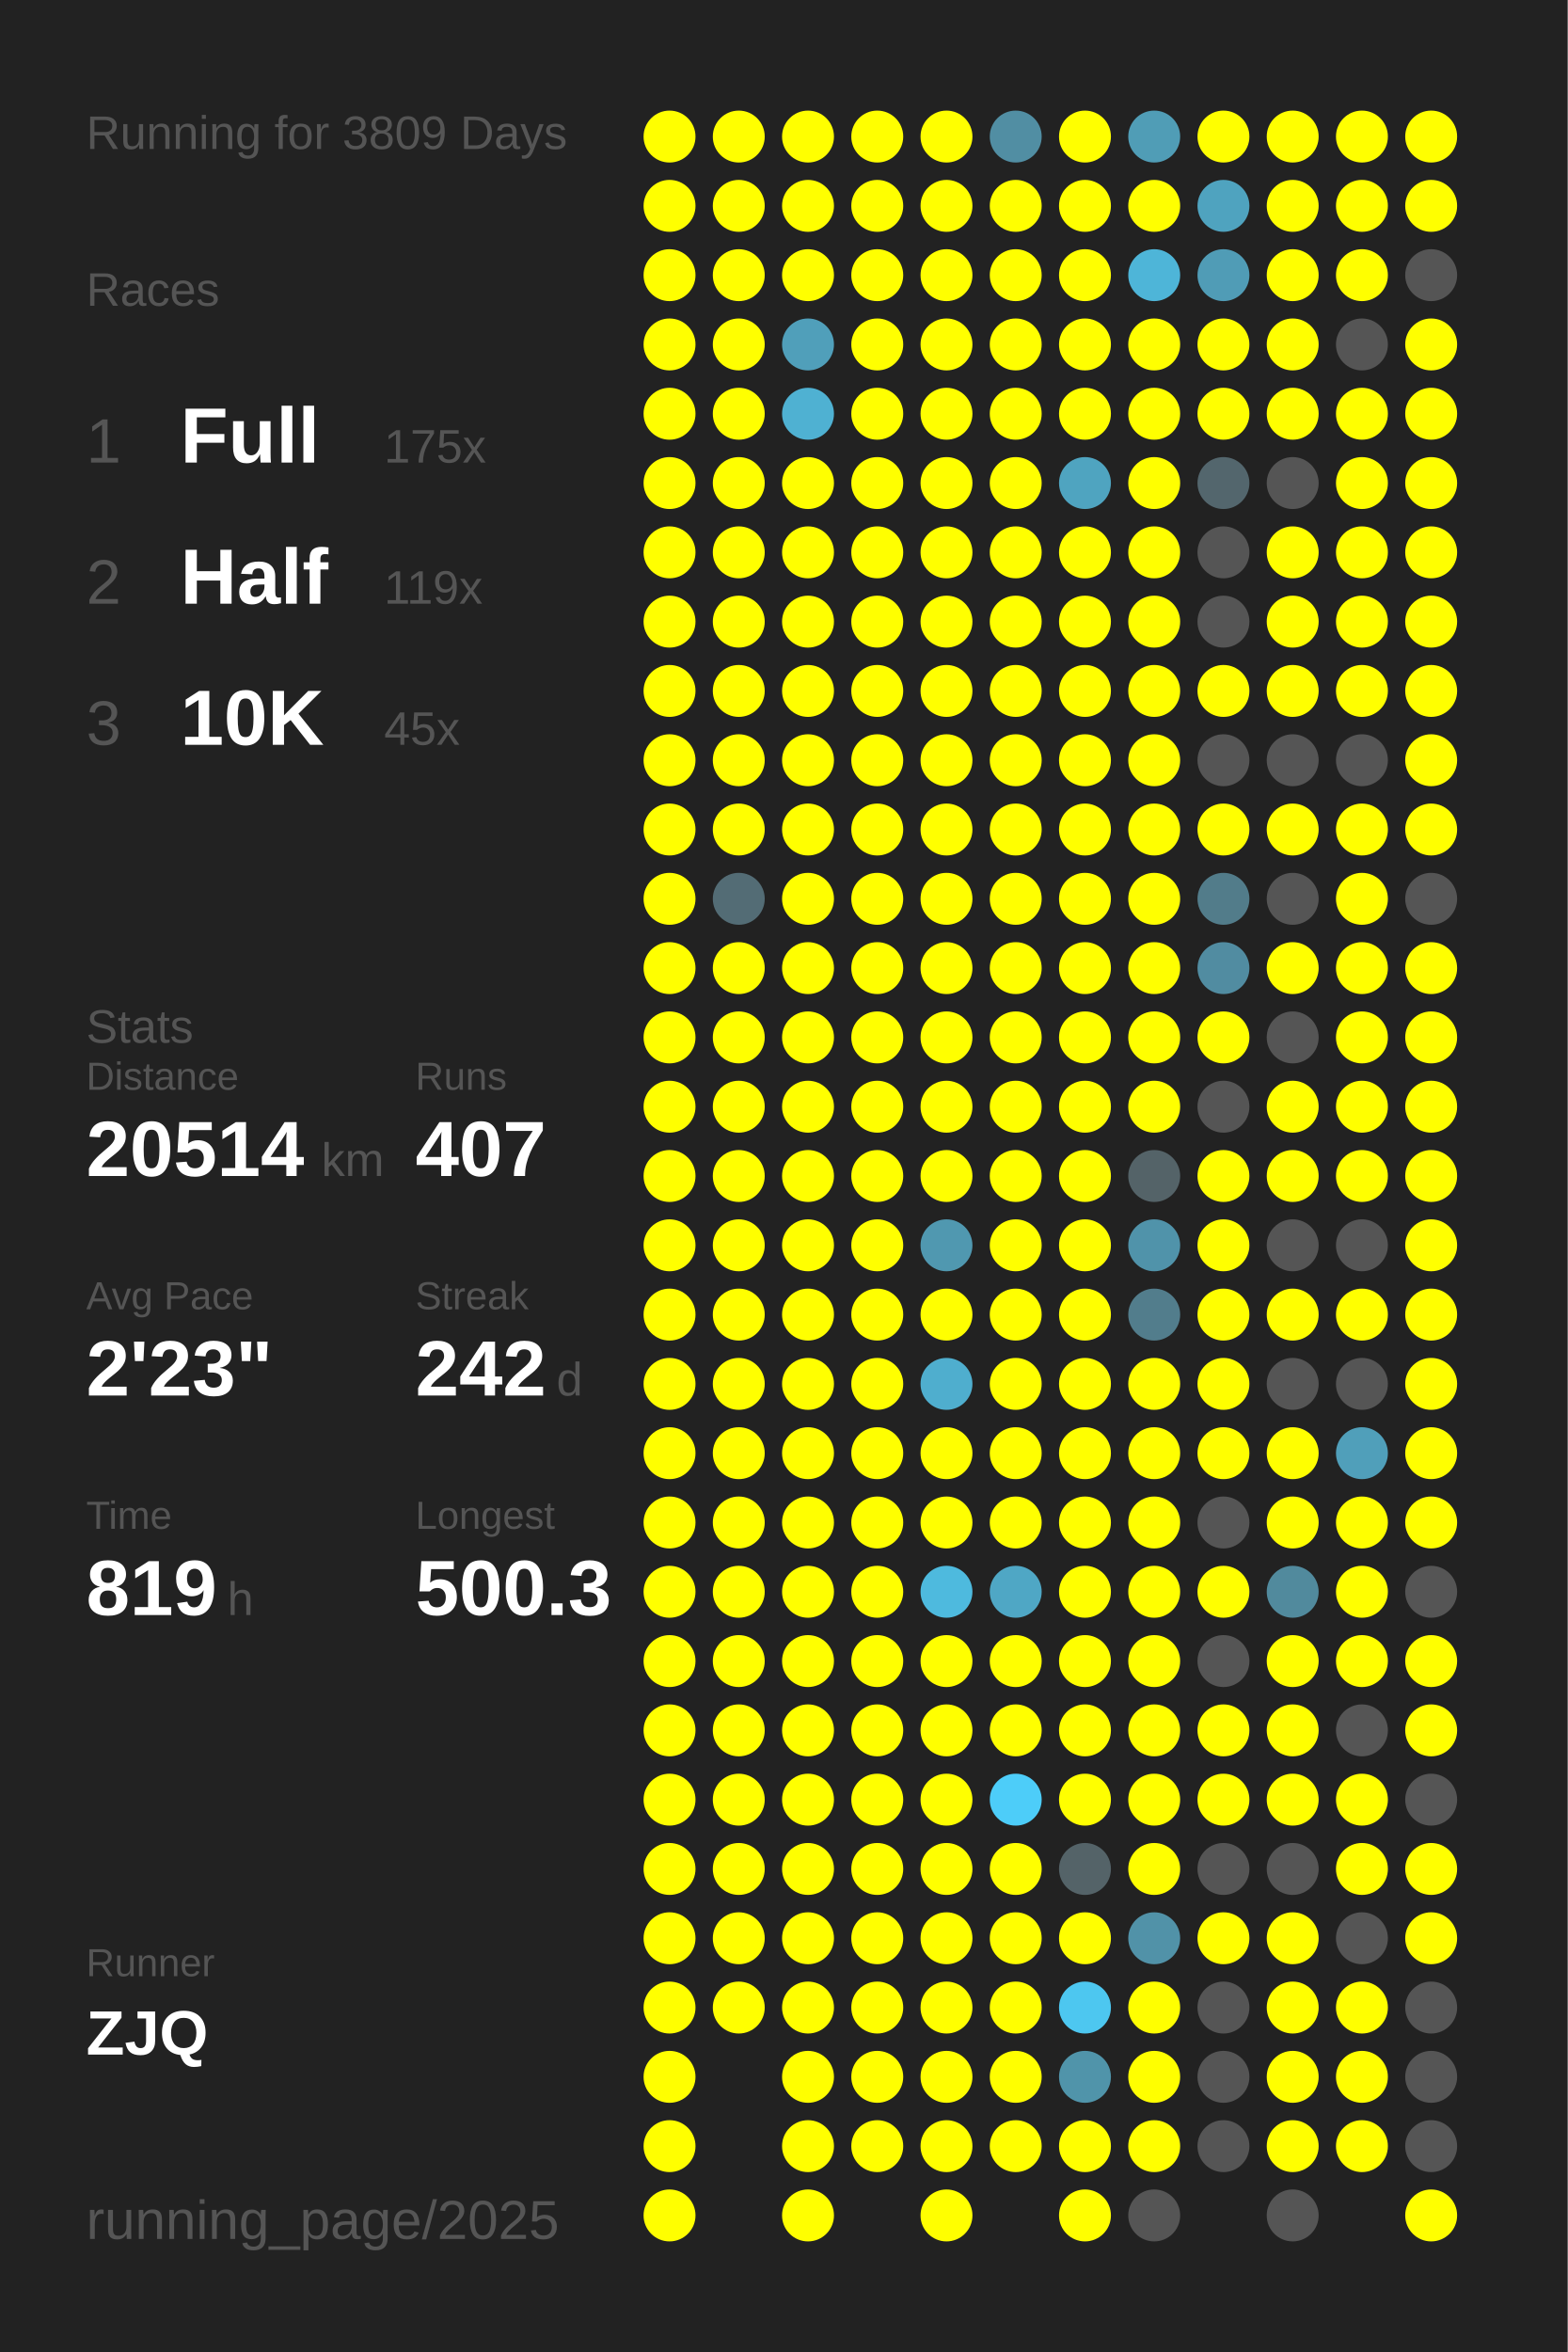
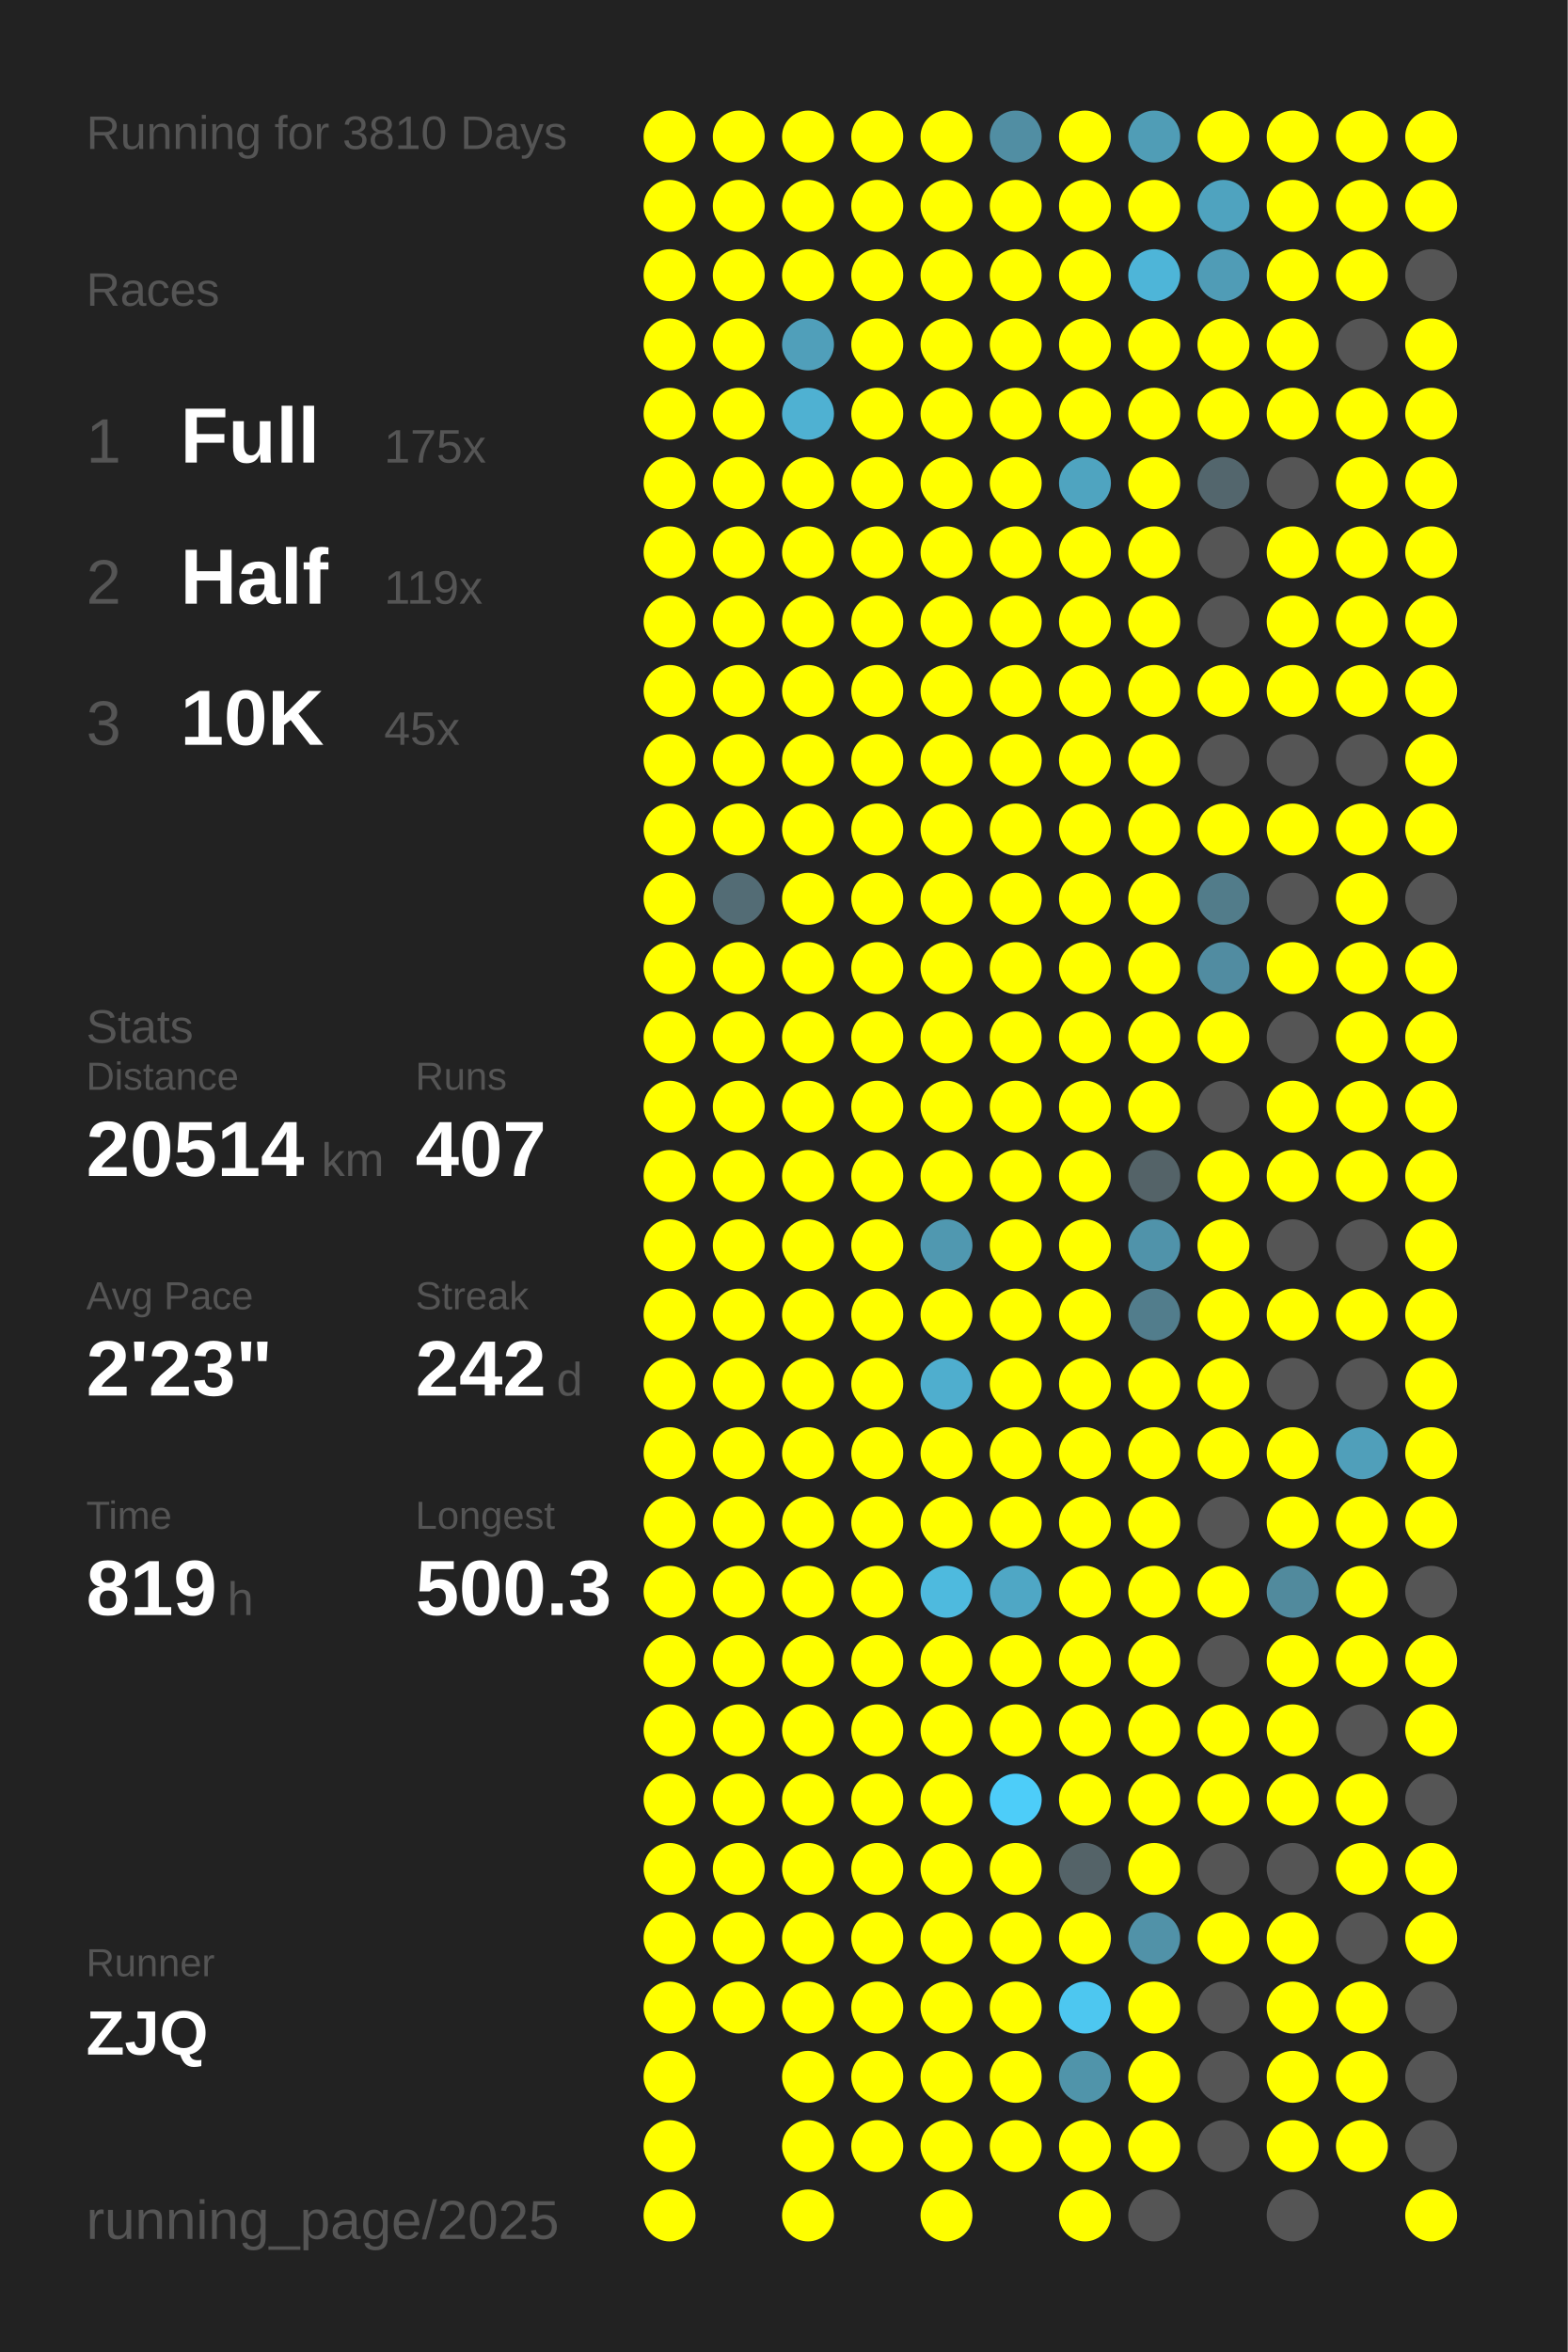
<svg xmlns="http://www.w3.org/2000/svg" baseProfile="full" height="300mm" version="1.1" viewBox="0,0,200,300" width="200mm">
  <defs />
  <rect fill="#222222" height="300" width="200" x="0" y="0" />
-   <text fill="#555555" style="font-size:6px; font-family:Arial;" x="11" y="19">Running for 3809 Days</text>
+   <text fill="#555555" style="font-size:6px; font-family:Arial;" x="11" y="19">Running for 3810 Days</text>
  <text fill="#555555" style="font-size:6px; font-family:Arial;" x="11" y="39">Races</text>
  <text fill="#555555" style="font-size:8px; font-family:Arial;" x="11" y="59">1</text>
  <text fill="#FFFFFF" style="font-size:10px; font-family:Arial; font-weight:bold;" x="23" y="59">Full</text>
  <text fill="#555555" style="font-size:6px; font-family:Arial;" x="49" y="59">175x</text>
  <text fill="#555555" style="font-size:8px; font-family:Arial;" x="11" y="77">2</text>
  <text fill="#FFFFFF" style="font-size:10px; font-family:Arial; font-weight:bold;" x="23" y="77">Half</text>
  <text fill="#555555" style="font-size:6px; font-family:Arial;" x="49" y="77">119x</text>
  <text fill="#555555" style="font-size:8px; font-family:Arial;" x="11" y="95">3</text>
  <text fill="#FFFFFF" style="font-size:10px; font-family:Arial; font-weight:bold;" x="23" y="95">10K</text>
  <text fill="#555555" style="font-size:6px; font-family:Arial;" x="49" y="95">45x</text>
  <text fill="#555555" style="font-size:6px; font-family:Arial;" x="11" y="133">Stats</text>
  <text fill="#555555" style="font-size:5px; font-family:Arial;" x="11" y="139">Distance</text>
  <text fill="#FFFFFF" style="font-size:10px; font-family:Arial; font-weight:bold;" x="11" y="150">20514</text>
  <text fill="#555555" style="font-size:6px; font-family:Arial;" x="41" y="150">km</text>
  <text fill="#555555" style="font-size:5px; font-family:Arial;" x="53" y="139">Runs</text>
  <text fill="#FFFFFF" style="font-size:10px; font-family:Arial; font-weight:bold;" x="53" y="150">407</text>
  <text fill="#555555" style="font-size:5px; font-family:Arial;" x="11" y="167">Avg Pace</text>
  <text fill="#FFFFFF" style="font-size:10px; font-family:Arial; font-weight:bold;" x="11" y="178">2'23"</text>
  <text fill="#555555" style="font-size:5px; font-family:Arial;" x="53" y="167">Streak</text>
  <text fill="#FFFFFF" style="font-size:10px; font-family:Arial; font-weight:bold;" x="53" y="178">242</text>
  <text fill="#555555" style="font-size:6px; font-family:Arial;" x="71" y="178">d</text>
  <text fill="#555555" style="font-size:5px; font-family:Arial;" x="11" y="195">Time</text>
  <text fill="#FFFFFF" style="font-size:10px; font-family:Arial; font-weight:bold;" x="11" y="206">819</text>
  <text fill="#555555" style="font-size:6px; font-family:Arial;" x="29" y="206">h</text>
  <text fill="#555555" style="font-size:5px; font-family:Arial;" x="53" y="195">Longest</text>
  <text fill="#FFFFFF" style="font-size:10px; font-family:Arial; font-weight:bold;" x="53" y="206">500.3</text>
  <text fill="#555555" style="font-size:5px; font-family:Arial;" x="11" y="252.065">Runner</text>
  <text fill="#FFFFFF" style="font-size:8px; font-family:Arial; font-weight:bold;" x="11" y="262.065">ZJQ</text>
  <text fill="#555555" style="font-size:7px; font-family:Arial;" x="11" y="285.581">running_page/2025</text>
  <circle cx="85.417" cy="17.419" fill="#FFFF00" r="3.312" />
  <circle cx="85.417" cy="26.258" fill="#FFFF00" r="3.312" />
  <circle cx="85.417" cy="35.097" fill="#FFFF00" r="3.312" />
  <circle cx="85.417" cy="43.935" fill="#FFFF00" r="3.312" />
  <circle cx="85.417" cy="52.774" fill="#FFFF00" r="3.312" />
  <circle cx="85.417" cy="61.613" fill="#FFFF00" r="3.312" />
  <circle cx="85.417" cy="70.452" fill="#FFFF00" r="3.312" />
  <circle cx="85.417" cy="79.29" fill="#FFFF00" r="3.312" />
  <circle cx="85.417" cy="88.129" fill="#FFFF00" r="3.312" />
  <circle cx="85.417" cy="96.968" fill="#FFFF00" r="3.312" />
  <circle cx="85.417" cy="105.806" fill="#FFFF00" r="3.312" />
  <circle cx="85.417" cy="114.645" fill="#FFFF00" r="3.312" />
  <circle cx="85.417" cy="123.484" fill="#FFFF00" r="3.312" />
  <circle cx="85.417" cy="132.323" fill="#FFFF00" r="3.312" />
  <circle cx="85.417" cy="141.161" fill="#FFFF00" r="3.312" />
  <circle cx="85.417" cy="150" fill="#FFFF00" r="3.312" />
  <circle cx="85.417" cy="158.839" fill="#FFFF00" r="3.312" />
  <circle cx="85.417" cy="167.677" fill="#FFFF00" r="3.312" />
  <circle cx="85.417" cy="176.516" fill="#FFFF00" r="3.312" />
  <circle cx="85.417" cy="185.355" fill="#FFFF00" r="3.312" />
  <circle cx="85.417" cy="194.194" fill="#FFFF00" r="3.312" />
  <circle cx="85.417" cy="203.032" fill="#FFFF00" r="3.312" />
  <circle cx="85.417" cy="211.871" fill="#FFFF00" r="3.312" />
  <circle cx="85.417" cy="220.71" fill="#FFFF00" r="3.312" />
  <circle cx="85.417" cy="229.548" fill="#FFFF00" r="3.312" />
  <circle cx="85.417" cy="238.387" fill="#FFFF00" r="3.312" />
  <circle cx="85.417" cy="247.226" fill="#FFFF00" r="3.312" />
  <circle cx="85.417" cy="256.065" fill="#FFFF00" r="3.312" />
  <circle cx="85.417" cy="264.903" fill="#FFFF00" r="3.312" />
  <circle cx="85.417" cy="273.742" fill="#FFFF00" r="3.312" />
  <circle cx="85.417" cy="282.581" fill="#FFFF00" r="3.312" />
  <circle cx="94.25" cy="17.419" fill="#FFFF00" r="3.312" />
  <circle cx="94.25" cy="26.258" fill="#FFFF00" r="3.312" />
  <circle cx="94.25" cy="35.097" fill="#FFFF00" r="3.312" />
  <circle cx="94.25" cy="43.935" fill="#FFFF00" r="3.312" />
  <circle cx="94.25" cy="52.774" fill="#FFFF00" r="3.312" />
  <circle cx="94.25" cy="61.613" fill="#FFFF00" r="3.312" />
  <circle cx="94.25" cy="70.452" fill="#FFFF00" r="3.312" />
  <circle cx="94.25" cy="79.29" fill="#FFFF00" r="3.312" />
  <circle cx="94.25" cy="88.129" fill="#FFFF00" r="3.312" />
  <circle cx="94.25" cy="96.968" fill="#FFFF00" r="3.312" />
  <circle cx="94.25" cy="105.806" fill="#FFFF00" r="3.312" />
  <circle cx="94.25" cy="114.645" fill="#536c75" r="3.312" />
  <circle cx="94.25" cy="123.484" fill="#FFFF00" r="3.312" />
  <circle cx="94.25" cy="132.323" fill="#FFFF00" r="3.312" />
  <circle cx="94.25" cy="141.161" fill="#FFFF00" r="3.312" />
  <circle cx="94.25" cy="150" fill="#FFFF00" r="3.312" />
  <circle cx="94.25" cy="158.839" fill="#FFFF00" r="3.312" />
  <circle cx="94.25" cy="167.677" fill="#FFFF00" r="3.312" />
  <circle cx="94.25" cy="176.516" fill="#FFFF00" r="3.312" />
  <circle cx="94.25" cy="185.355" fill="#FFFF00" r="3.312" />
  <circle cx="94.25" cy="194.194" fill="#FFFF00" r="3.312" />
  <circle cx="94.25" cy="203.032" fill="#FFFF00" r="3.312" />
  <circle cx="94.25" cy="211.871" fill="#FFFF00" r="3.312" />
  <circle cx="94.25" cy="220.71" fill="#FFFF00" r="3.312" />
  <circle cx="94.25" cy="229.548" fill="#FFFF00" r="3.312" />
  <circle cx="94.25" cy="238.387" fill="#FFFF00" r="3.312" />
  <circle cx="94.25" cy="247.226" fill="#FFFF00" r="3.312" />
  <circle cx="94.25" cy="256.065" fill="#FFFF00" r="3.312" />
  <circle cx="103.083" cy="17.419" fill="#FFFF00" r="3.312" />
  <circle cx="103.083" cy="26.258" fill="#FFFF00" r="3.312" />
  <circle cx="103.083" cy="35.097" fill="#FFFF00" r="3.312" />
  <circle cx="103.083" cy="43.935" fill="#509fba" r="3.312" />
  <circle cx="103.083" cy="52.774" fill="#4fb1d2" r="3.312" />
  <circle cx="103.083" cy="61.613" fill="#FFFF00" r="3.312" />
  <circle cx="103.083" cy="70.452" fill="#FFFF00" r="3.312" />
  <circle cx="103.083" cy="79.29" fill="#FFFF00" r="3.312" />
  <circle cx="103.083" cy="88.129" fill="#FFFF00" r="3.312" />
  <circle cx="103.083" cy="96.968" fill="#FFFF00" r="3.312" />
  <circle cx="103.083" cy="105.806" fill="#FFFF00" r="3.312" />
  <circle cx="103.083" cy="114.645" fill="#FFFF00" r="3.312" />
  <circle cx="103.083" cy="123.484" fill="#FFFF00" r="3.312" />
  <circle cx="103.083" cy="132.323" fill="#FFFF00" r="3.312" />
  <circle cx="103.083" cy="141.161" fill="#FFFF00" r="3.312" />
  <circle cx="103.083" cy="150" fill="#FFFF00" r="3.312" />
  <circle cx="103.083" cy="158.839" fill="#FFFF00" r="3.312" />
  <circle cx="103.083" cy="167.677" fill="#FFFF00" r="3.312" />
  <circle cx="103.083" cy="176.516" fill="#FFFF00" r="3.312" />
  <circle cx="103.083" cy="185.355" fill="#FFFF00" r="3.312" />
  <circle cx="103.083" cy="194.194" fill="#FFFF00" r="3.312" />
  <circle cx="103.083" cy="203.032" fill="#FFFF00" r="3.312" />
  <circle cx="103.083" cy="211.871" fill="#FFFF00" r="3.312" />
  <circle cx="103.083" cy="220.71" fill="#FFFF00" r="3.312" />
  <circle cx="103.083" cy="229.548" fill="#FFFF00" r="3.312" />
  <circle cx="103.083" cy="238.387" fill="#FFFF00" r="3.312" />
  <circle cx="103.083" cy="247.226" fill="#FFFF00" r="3.312" />
  <circle cx="103.083" cy="256.065" fill="#FFFF00" r="3.312" />
  <circle cx="103.083" cy="264.903" fill="#FFFF00" r="3.312" />
  <circle cx="103.083" cy="273.742" fill="#FFFF00" r="3.312" />
  <circle cx="103.083" cy="282.581" fill="#FFFF00" r="3.312" />
  <circle cx="111.917" cy="17.419" fill="#FFFF00" r="3.312" />
  <circle cx="111.917" cy="26.258" fill="#FFFF00" r="3.312" />
  <circle cx="111.917" cy="35.097" fill="#FFFF00" r="3.312" />
  <circle cx="111.917" cy="43.935" fill="#FFFF00" r="3.312" />
  <circle cx="111.917" cy="52.774" fill="#FFFF00" r="3.312" />
  <circle cx="111.917" cy="61.613" fill="#FFFF00" r="3.312" />
  <circle cx="111.917" cy="70.452" fill="#FFFF00" r="3.312" />
  <circle cx="111.917" cy="79.29" fill="#FFFF00" r="3.312" />
  <circle cx="111.917" cy="88.129" fill="#FFFF00" r="3.312" />
  <circle cx="111.917" cy="96.968" fill="#FFFF00" r="3.312" />
  <circle cx="111.917" cy="105.806" fill="#FFFF00" r="3.312" />
  <circle cx="111.917" cy="114.645" fill="#FFFF00" r="3.312" />
  <circle cx="111.917" cy="123.484" fill="#FFFF00" r="3.312" />
  <circle cx="111.917" cy="132.323" fill="#FFFF00" r="3.312" />
  <circle cx="111.917" cy="141.161" fill="#FFFF00" r="3.312" />
  <circle cx="111.917" cy="150" fill="#FFFF00" r="3.312" />
  <circle cx="111.917" cy="158.839" fill="#FFFF00" r="3.312" />
  <circle cx="111.917" cy="167.677" fill="#FFFF00" r="3.312" />
  <circle cx="111.917" cy="176.516" fill="#FFFF00" r="3.312" />
  <circle cx="111.917" cy="185.355" fill="#FFFF00" r="3.312" />
  <circle cx="111.917" cy="194.194" fill="#FFFF00" r="3.312" />
  <circle cx="111.917" cy="203.032" fill="#FFFF00" r="3.312" />
  <circle cx="111.917" cy="211.871" fill="#FFFF00" r="3.312" />
  <circle cx="111.917" cy="220.71" fill="#FFFF00" r="3.312" />
  <circle cx="111.917" cy="229.548" fill="#FFFF00" r="3.312" />
  <circle cx="111.917" cy="238.387" fill="#FFFF00" r="3.312" />
  <circle cx="111.917" cy="247.226" fill="#FFFF00" r="3.312" />
  <circle cx="111.917" cy="256.065" fill="#FFFF00" r="3.312" />
  <circle cx="111.917" cy="264.903" fill="#FFFF00" r="3.312" />
  <circle cx="111.917" cy="273.742" fill="#FFFF00" r="3.312" />
  <circle cx="120.75" cy="17.419" fill="#FFFF00" r="3.312" />
  <circle cx="120.75" cy="26.258" fill="#FFFF00" r="3.312" />
  <circle cx="120.75" cy="35.097" fill="#FFFF00" r="3.312" />
  <circle cx="120.75" cy="43.935" fill="#FFFF00" r="3.312" />
  <circle cx="120.75" cy="52.774" fill="#FFFF00" r="3.312" />
  <circle cx="120.75" cy="61.613" fill="#FFFF00" r="3.312" />
  <circle cx="120.75" cy="70.452" fill="#FFFF00" r="3.312" />
  <circle cx="120.75" cy="79.29" fill="#FFFF00" r="3.312" />
  <circle cx="120.75" cy="88.129" fill="#FFFF00" r="3.312" />
  <circle cx="120.75" cy="96.968" fill="#FFFF00" r="3.312" />
  <circle cx="120.75" cy="105.806" fill="#FFFF00" r="3.312" />
  <circle cx="120.75" cy="114.645" fill="#FFFF00" r="3.312" />
  <circle cx="120.75" cy="123.484" fill="#FFFF00" r="3.312" />
  <circle cx="120.75" cy="132.323" fill="#FFFF00" r="3.312" />
  <circle cx="120.75" cy="141.161" fill="#FFFF00" r="3.312" />
  <circle cx="120.75" cy="150" fill="#FFFF00" r="3.312" />
  <circle cx="120.75" cy="158.839" fill="#5098b0" r="3.312" />
  <circle cx="120.75" cy="167.677" fill="#FFFF00" r="3.312" />
  <circle cx="120.75" cy="176.516" fill="#4faece" r="3.312" />
  <circle cx="120.75" cy="185.355" fill="#FFFF00" r="3.312" />
  <circle cx="120.75" cy="194.194" fill="#FFFF00" r="3.312" />
  <circle cx="120.75" cy="203.032" fill="#4ebade" r="3.312" />
  <circle cx="120.75" cy="211.871" fill="#FFFF00" r="3.312" />
  <circle cx="120.75" cy="220.71" fill="#FFFF00" r="3.312" />
  <circle cx="120.75" cy="229.548" fill="#FFFF00" r="3.312" />
  <circle cx="120.75" cy="238.387" fill="#FFFF00" r="3.312" />
  <circle cx="120.75" cy="247.226" fill="#FFFF00" r="3.312" />
  <circle cx="120.75" cy="256.065" fill="#FFFF00" r="3.312" />
  <circle cx="120.75" cy="264.903" fill="#FFFF00" r="3.312" />
  <circle cx="120.75" cy="273.742" fill="#FFFF00" r="3.312" />
  <circle cx="120.75" cy="282.581" fill="#FFFF00" r="3.312" />
  <circle cx="129.583" cy="17.419" fill="#518ea3" r="3.312" />
  <circle cx="129.583" cy="26.258" fill="#FFFF00" r="3.312" />
  <circle cx="129.583" cy="35.097" fill="#FFFF00" r="3.312" />
  <circle cx="129.583" cy="43.935" fill="#FFFF00" r="3.312" />
  <circle cx="129.583" cy="52.774" fill="#FFFF00" r="3.312" />
  <circle cx="129.583" cy="61.613" fill="#FFFF00" r="3.312" />
  <circle cx="129.583" cy="70.452" fill="#FFFF00" r="3.312" />
  <circle cx="129.583" cy="79.29" fill="#FFFF00" r="3.312" />
  <circle cx="129.583" cy="88.129" fill="#FFFF00" r="3.312" />
  <circle cx="129.583" cy="96.968" fill="#FFFF00" r="3.312" />
  <circle cx="129.583" cy="105.806" fill="#FFFF00" r="3.312" />
  <circle cx="129.583" cy="114.645" fill="#FFFF00" r="3.312" />
  <circle cx="129.583" cy="123.484" fill="#FFFF00" r="3.312" />
  <circle cx="129.583" cy="132.323" fill="#FFFF00" r="3.312" />
  <circle cx="129.583" cy="141.161" fill="#FFFF00" r="3.312" />
  <circle cx="129.583" cy="150" fill="#FFFF00" r="3.312" />
  <circle cx="129.583" cy="158.839" fill="#FFFF00" r="3.312" />
  <circle cx="129.583" cy="167.677" fill="#FFFF00" r="3.312" />
  <circle cx="129.583" cy="176.516" fill="#FFFF00" r="3.312" />
  <circle cx="129.583" cy="185.355" fill="#FFFF00" r="3.312" />
  <circle cx="129.583" cy="194.194" fill="#FFFF00" r="3.312" />
  <circle cx="129.583" cy="203.032" fill="#4fa7c5" r="3.312" />
  <circle cx="129.583" cy="211.871" fill="#FFFF00" r="3.312" />
  <circle cx="129.583" cy="220.71" fill="#FFFF00" r="3.312" />
  <circle cx="129.583" cy="229.548" fill="#4dcdf9" r="3.312" />
  <circle cx="129.583" cy="238.387" fill="#FFFF00" r="3.312" />
  <circle cx="129.583" cy="247.226" fill="#FFFF00" r="3.312" />
  <circle cx="129.583" cy="256.065" fill="#FFFF00" r="3.312" />
  <circle cx="129.583" cy="264.903" fill="#FFFF00" r="3.312" />
  <circle cx="129.583" cy="273.742" fill="#FFFF00" r="3.312" />
  <circle cx="138.417" cy="17.419" fill="#FFFF00" r="3.312" />
  <circle cx="138.417" cy="26.258" fill="#FFFF00" r="3.312" />
  <circle cx="138.417" cy="35.097" fill="#FFFF00" r="3.312" />
  <circle cx="138.417" cy="43.935" fill="#FFFF00" r="3.312" />
  <circle cx="138.417" cy="52.774" fill="#FFFF00" r="3.312" />
  <circle cx="138.417" cy="61.613" fill="#4fa4c0" r="3.312" />
  <circle cx="138.417" cy="70.452" fill="#FFFF00" r="3.312" />
  <circle cx="138.417" cy="79.29" fill="#FFFF00" r="3.312" />
  <circle cx="138.417" cy="88.129" fill="#FFFF00" r="3.312" />
  <circle cx="138.417" cy="96.968" fill="#FFFF00" r="3.312" />
  <circle cx="138.417" cy="105.806" fill="#FFFF00" r="3.312" />
  <circle cx="138.417" cy="114.645" fill="#FFFF00" r="3.312" />
  <circle cx="138.417" cy="123.484" fill="#FFFF00" r="3.312" />
  <circle cx="138.417" cy="132.323" fill="#FFFF00" r="3.312" />
  <circle cx="138.417" cy="141.161" fill="#FFFF00" r="3.312" />
  <circle cx="138.417" cy="150" fill="#FFFF00" r="3.312" />
  <circle cx="138.417" cy="158.839" fill="#FFFF00" r="3.312" />
  <circle cx="138.417" cy="167.677" fill="#FFFF00" r="3.312" />
  <circle cx="138.417" cy="176.516" fill="#FFFF00" r="3.312" />
  <circle cx="138.417" cy="185.355" fill="#FFFF00" r="3.312" />
  <circle cx="138.417" cy="194.194" fill="#FFFF00" r="3.312" />
  <circle cx="138.417" cy="203.032" fill="#FFFF00" r="3.312" />
  <circle cx="138.417" cy="211.871" fill="#FFFF00" r="3.312" />
  <circle cx="138.417" cy="220.71" fill="#FFFF00" r="3.312" />
  <circle cx="138.417" cy="229.548" fill="#FFFF00" r="3.312" />
  <circle cx="138.417" cy="238.387" fill="#546368" r="3.312" />
  <circle cx="138.417" cy="247.226" fill="#FFFF00" r="3.312" />
  <circle cx="138.417" cy="256.065" fill="#4dc7f0" r="3.312" />
  <circle cx="138.417" cy="264.903" fill="#5094aa" r="3.312" />
  <circle cx="138.417" cy="273.742" fill="#FFFF00" r="3.312" />
  <circle cx="138.417" cy="282.581" fill="#FFFF00" r="3.312" />
  <circle cx="147.25" cy="17.419" fill="#509db6" r="3.312" />
  <circle cx="147.25" cy="26.258" fill="#FFFF00" r="3.312" />
  <circle cx="147.25" cy="35.097" fill="#4eb5d8" r="3.312" />
  <circle cx="147.25" cy="43.935" fill="#FFFF00" r="3.312" />
  <circle cx="147.25" cy="52.774" fill="#FFFF00" r="3.312" />
  <circle cx="147.25" cy="61.613" fill="#FFFF00" r="3.312" />
  <circle cx="147.25" cy="70.452" fill="#FFFF00" r="3.312" />
  <circle cx="147.25" cy="79.29" fill="#FFFF00" r="3.312" />
  <circle cx="147.25" cy="88.129" fill="#FFFF00" r="3.312" />
  <circle cx="147.25" cy="96.968" fill="#FFFF00" r="3.312" />
  <circle cx="147.25" cy="105.806" fill="#FFFF00" r="3.312" />
  <circle cx="147.25" cy="114.645" fill="#FFFF00" r="3.312" />
  <circle cx="147.25" cy="123.484" fill="#FFFF00" r="3.312" />
  <circle cx="147.25" cy="132.323" fill="#FFFF00" r="3.312" />
  <circle cx="147.25" cy="141.161" fill="#FFFF00" r="3.312" />
  <circle cx="147.25" cy="150" fill="#546368" r="3.312" />
  <circle cx="147.25" cy="158.839" fill="#5093aa" r="3.312" />
  <circle cx="147.25" cy="167.677" fill="#527d8c" r="3.312" />
  <circle cx="147.25" cy="176.516" fill="#FFFF00" r="3.312" />
  <circle cx="147.25" cy="185.355" fill="#FFFF00" r="3.312" />
  <circle cx="147.25" cy="194.194" fill="#FFFF00" r="3.312" />
  <circle cx="147.25" cy="203.032" fill="#FFFF00" r="3.312" />
  <circle cx="147.25" cy="211.871" fill="#FFFF00" r="3.312" />
  <circle cx="147.25" cy="220.71" fill="#FFFF00" r="3.312" />
  <circle cx="147.25" cy="229.548" fill="#FFFF00" r="3.312" />
  <circle cx="147.25" cy="238.387" fill="#FFFF00" r="3.312" />
  <circle cx="147.25" cy="247.226" fill="#5192a8" r="3.312" />
  <circle cx="147.25" cy="256.065" fill="#FFFF00" r="3.312" />
  <circle cx="147.25" cy="264.903" fill="#FFFF00" r="3.312" />
  <circle cx="147.25" cy="273.742" fill="#FFFF00" r="3.312" />
  <circle cx="147.25" cy="282.581" fill="#555555" r="3.312" />
  <circle cx="156.083" cy="17.419" fill="#FFFF00" r="3.312" />
  <circle cx="156.083" cy="26.258" fill="#4fa3bf" r="3.312" />
  <circle cx="156.083" cy="35.097" fill="#509cb6" r="3.312" />
  <circle cx="156.083" cy="43.935" fill="#FFFF00" r="3.312" />
  <circle cx="156.083" cy="52.774" fill="#FFFF00" r="3.312" />
  <circle cx="156.083" cy="61.613" fill="#53666d" r="3.312" />
  <circle cx="156.083" cy="70.452" fill="#555555" r="3.312" />
  <circle cx="156.083" cy="79.29" fill="#555555" r="3.312" />
  <circle cx="156.083" cy="88.129" fill="#FFFF00" r="3.312" />
  <circle cx="156.083" cy="96.968" fill="#555555" r="3.312" />
  <circle cx="156.083" cy="105.806" fill="#FFFF00" r="3.312" />
  <circle cx="156.083" cy="114.645" fill="#527c8a" r="3.312" />
  <circle cx="156.083" cy="123.484" fill="#518ca1" r="3.312" />
  <circle cx="156.083" cy="132.323" fill="#FFFF00" r="3.312" />
  <circle cx="156.083" cy="141.161" fill="#555555" r="3.312" />
  <circle cx="156.083" cy="150" fill="#FFFF00" r="3.312" />
  <circle cx="156.083" cy="158.839" fill="#FFFF00" r="3.312" />
  <circle cx="156.083" cy="167.677" fill="#FFFF00" r="3.312" />
  <circle cx="156.083" cy="176.516" fill="#FFFF00" r="3.312" />
  <circle cx="156.083" cy="185.355" fill="#FFFF00" r="3.312" />
  <circle cx="156.083" cy="194.194" fill="#555555" r="3.312" />
  <circle cx="156.083" cy="203.032" fill="#FFFF00" r="3.312" />
  <circle cx="156.083" cy="211.871" fill="#555555" r="3.312" />
  <circle cx="156.083" cy="220.71" fill="#FFFF00" r="3.312" />
  <circle cx="156.083" cy="229.548" fill="#FFFF00" r="3.312" />
  <circle cx="156.083" cy="238.387" fill="#555555" r="3.312" />
  <circle cx="156.083" cy="247.226" fill="#FFFF00" r="3.312" />
  <circle cx="156.083" cy="256.065" fill="#555555" r="3.312" />
  <circle cx="156.083" cy="264.903" fill="#555555" r="3.312" />
  <circle cx="156.083" cy="273.742" fill="#555555" r="3.312" />
  <circle cx="164.917" cy="17.419" fill="#FFFF00" r="3.312" />
  <circle cx="164.917" cy="26.258" fill="#FFFF00" r="3.312" />
  <circle cx="164.917" cy="35.097" fill="#FFFF00" r="3.312" />
  <circle cx="164.917" cy="43.935" fill="#FFFF00" r="3.312" />
  <circle cx="164.917" cy="52.774" fill="#FFFF00" r="3.312" />
  <circle cx="164.917" cy="61.613" fill="#555555" r="3.312" />
  <circle cx="164.917" cy="70.452" fill="#FFFF00" r="3.312" />
  <circle cx="164.917" cy="79.29" fill="#FFFF00" r="3.312" />
  <circle cx="164.917" cy="88.129" fill="#FFFF00" r="3.312" />
  <circle cx="164.917" cy="96.968" fill="#555555" r="3.312" />
  <circle cx="164.917" cy="105.806" fill="#FFFF00" r="3.312" />
  <circle cx="164.917" cy="114.645" fill="#555555" r="3.312" />
  <circle cx="164.917" cy="123.484" fill="#FFFF00" r="3.312" />
  <circle cx="164.917" cy="132.323" fill="#555555" r="3.312" />
  <circle cx="164.917" cy="141.161" fill="#FFFF00" r="3.312" />
  <circle cx="164.917" cy="150" fill="#FFFF00" r="3.312" />
  <circle cx="164.917" cy="158.839" fill="#555555" r="3.312" />
  <circle cx="164.917" cy="167.677" fill="#FFFF00" r="3.312" />
  <circle cx="164.917" cy="176.516" fill="#555555" r="3.312" />
  <circle cx="164.917" cy="185.355" fill="#FFFF00" r="3.312" />
  <circle cx="164.917" cy="194.194" fill="#FFFF00" r="3.312" />
  <circle cx="164.917" cy="203.032" fill="#518a9d" r="3.312" />
  <circle cx="164.917" cy="211.871" fill="#FFFF00" r="3.312" />
  <circle cx="164.917" cy="220.71" fill="#FFFF00" r="3.312" />
  <circle cx="164.917" cy="229.548" fill="#FFFF00" r="3.312" />
  <circle cx="164.917" cy="238.387" fill="#555555" r="3.312" />
  <circle cx="164.917" cy="247.226" fill="#FFFF00" r="3.312" />
  <circle cx="164.917" cy="256.065" fill="#FFFF00" r="3.312" />
  <circle cx="164.917" cy="264.903" fill="#FFFF00" r="3.312" />
  <circle cx="164.917" cy="273.742" fill="#FFFF00" r="3.312" />
  <circle cx="164.917" cy="282.581" fill="#555555" r="3.312" />
  <circle cx="173.75" cy="17.419" fill="#FFFF00" r="3.312" />
  <circle cx="173.75" cy="26.258" fill="#FFFF00" r="3.312" />
  <circle cx="173.75" cy="35.097" fill="#FFFF00" r="3.312" />
  <circle cx="173.75" cy="43.935" fill="#555555" r="3.312" />
  <circle cx="173.75" cy="52.774" fill="#FFFF00" r="3.312" />
  <circle cx="173.75" cy="61.613" fill="#FFFF00" r="3.312" />
  <circle cx="173.75" cy="70.452" fill="#FFFF00" r="3.312" />
  <circle cx="173.75" cy="79.29" fill="#FFFF00" r="3.312" />
  <circle cx="173.75" cy="88.129" fill="#FFFF00" r="3.312" />
  <circle cx="173.75" cy="96.968" fill="#555555" r="3.312" />
  <circle cx="173.75" cy="105.806" fill="#FFFF00" r="3.312" />
  <circle cx="173.75" cy="114.645" fill="#FFFF00" r="3.312" />
  <circle cx="173.75" cy="123.484" fill="#FFFF00" r="3.312" />
  <circle cx="173.75" cy="132.323" fill="#FFFF00" r="3.312" />
  <circle cx="173.75" cy="141.161" fill="#FFFF00" r="3.312" />
  <circle cx="173.75" cy="150" fill="#FFFF00" r="3.312" />
  <circle cx="173.75" cy="158.839" fill="#555555" r="3.312" />
  <circle cx="173.75" cy="167.677" fill="#FFFF00" r="3.312" />
  <circle cx="173.75" cy="176.516" fill="#555555" r="3.312" />
  <circle cx="173.75" cy="185.355" fill="#509fba" r="3.312" />
  <circle cx="173.75" cy="194.194" fill="#FFFF00" r="3.312" />
  <circle cx="173.75" cy="203.032" fill="#FFFF00" r="3.312" />
  <circle cx="173.75" cy="211.871" fill="#FFFF00" r="3.312" />
  <circle cx="173.75" cy="220.71" fill="#555555" r="3.312" />
  <circle cx="173.75" cy="229.548" fill="#FFFF00" r="3.312" />
  <circle cx="173.75" cy="238.387" fill="#FFFF00" r="3.312" />
  <circle cx="173.75" cy="247.226" fill="#555555" r="3.312" />
  <circle cx="173.75" cy="256.065" fill="#FFFF00" r="3.312" />
  <circle cx="173.75" cy="264.903" fill="#FFFF00" r="3.312" />
  <circle cx="173.75" cy="273.742" fill="#FFFF00" r="3.312" />
  <circle cx="182.583" cy="17.419" fill="#FFFF00" r="3.312" />
  <circle cx="182.583" cy="26.258" fill="#FFFF00" r="3.312" />
  <circle cx="182.583" cy="35.097" fill="#555555" r="3.312" />
  <circle cx="182.583" cy="43.935" fill="#FFFF00" r="3.312" />
  <circle cx="182.583" cy="52.774" fill="#FFFF00" r="3.312" />
  <circle cx="182.583" cy="61.613" fill="#FFFF00" r="3.312" />
  <circle cx="182.583" cy="70.452" fill="#FFFF00" r="3.312" />
  <circle cx="182.583" cy="79.29" fill="#FFFF00" r="3.312" />
  <circle cx="182.583" cy="88.129" fill="#FFFF00" r="3.312" />
  <circle cx="182.583" cy="96.968" fill="#FFFF00" r="3.312" />
  <circle cx="182.583" cy="105.806" fill="#FFFF00" r="3.312" />
  <circle cx="182.583" cy="114.645" fill="#555555" r="3.312" />
  <circle cx="182.583" cy="123.484" fill="#FFFF00" r="3.312" />
  <circle cx="182.583" cy="132.323" fill="#FFFF00" r="3.312" />
  <circle cx="182.583" cy="141.161" fill="#FFFF00" r="3.312" />
  <circle cx="182.583" cy="150" fill="#FFFF00" r="3.312" />
  <circle cx="182.583" cy="158.839" fill="#FFFF00" r="3.312" />
  <circle cx="182.583" cy="167.677" fill="#FFFF00" r="3.312" />
  <circle cx="182.583" cy="176.516" fill="#FFFF00" r="3.312" />
  <circle cx="182.583" cy="185.355" fill="#FFFF00" r="3.312" />
  <circle cx="182.583" cy="194.194" fill="#FFFF00" r="3.312" />
  <circle cx="182.583" cy="203.032" fill="#555555" r="3.312" />
  <circle cx="182.583" cy="211.871" fill="#FFFF00" r="3.312" />
  <circle cx="182.583" cy="220.71" fill="#FFFF00" r="3.312" />
  <circle cx="182.583" cy="229.548" fill="#555555" r="3.312" />
  <circle cx="182.583" cy="238.387" fill="#FFFF00" r="3.312" />
  <circle cx="182.583" cy="247.226" fill="#FFFF00" r="3.312" />
  <circle cx="182.583" cy="256.065" fill="#555555" r="3.312" />
  <circle cx="182.583" cy="264.903" fill="#555555" r="3.312" />
  <circle cx="182.583" cy="273.742" fill="#555555" r="3.312" />
  <circle cx="182.583" cy="282.581" fill="#FFFF00" r="3.312" />
</svg>
